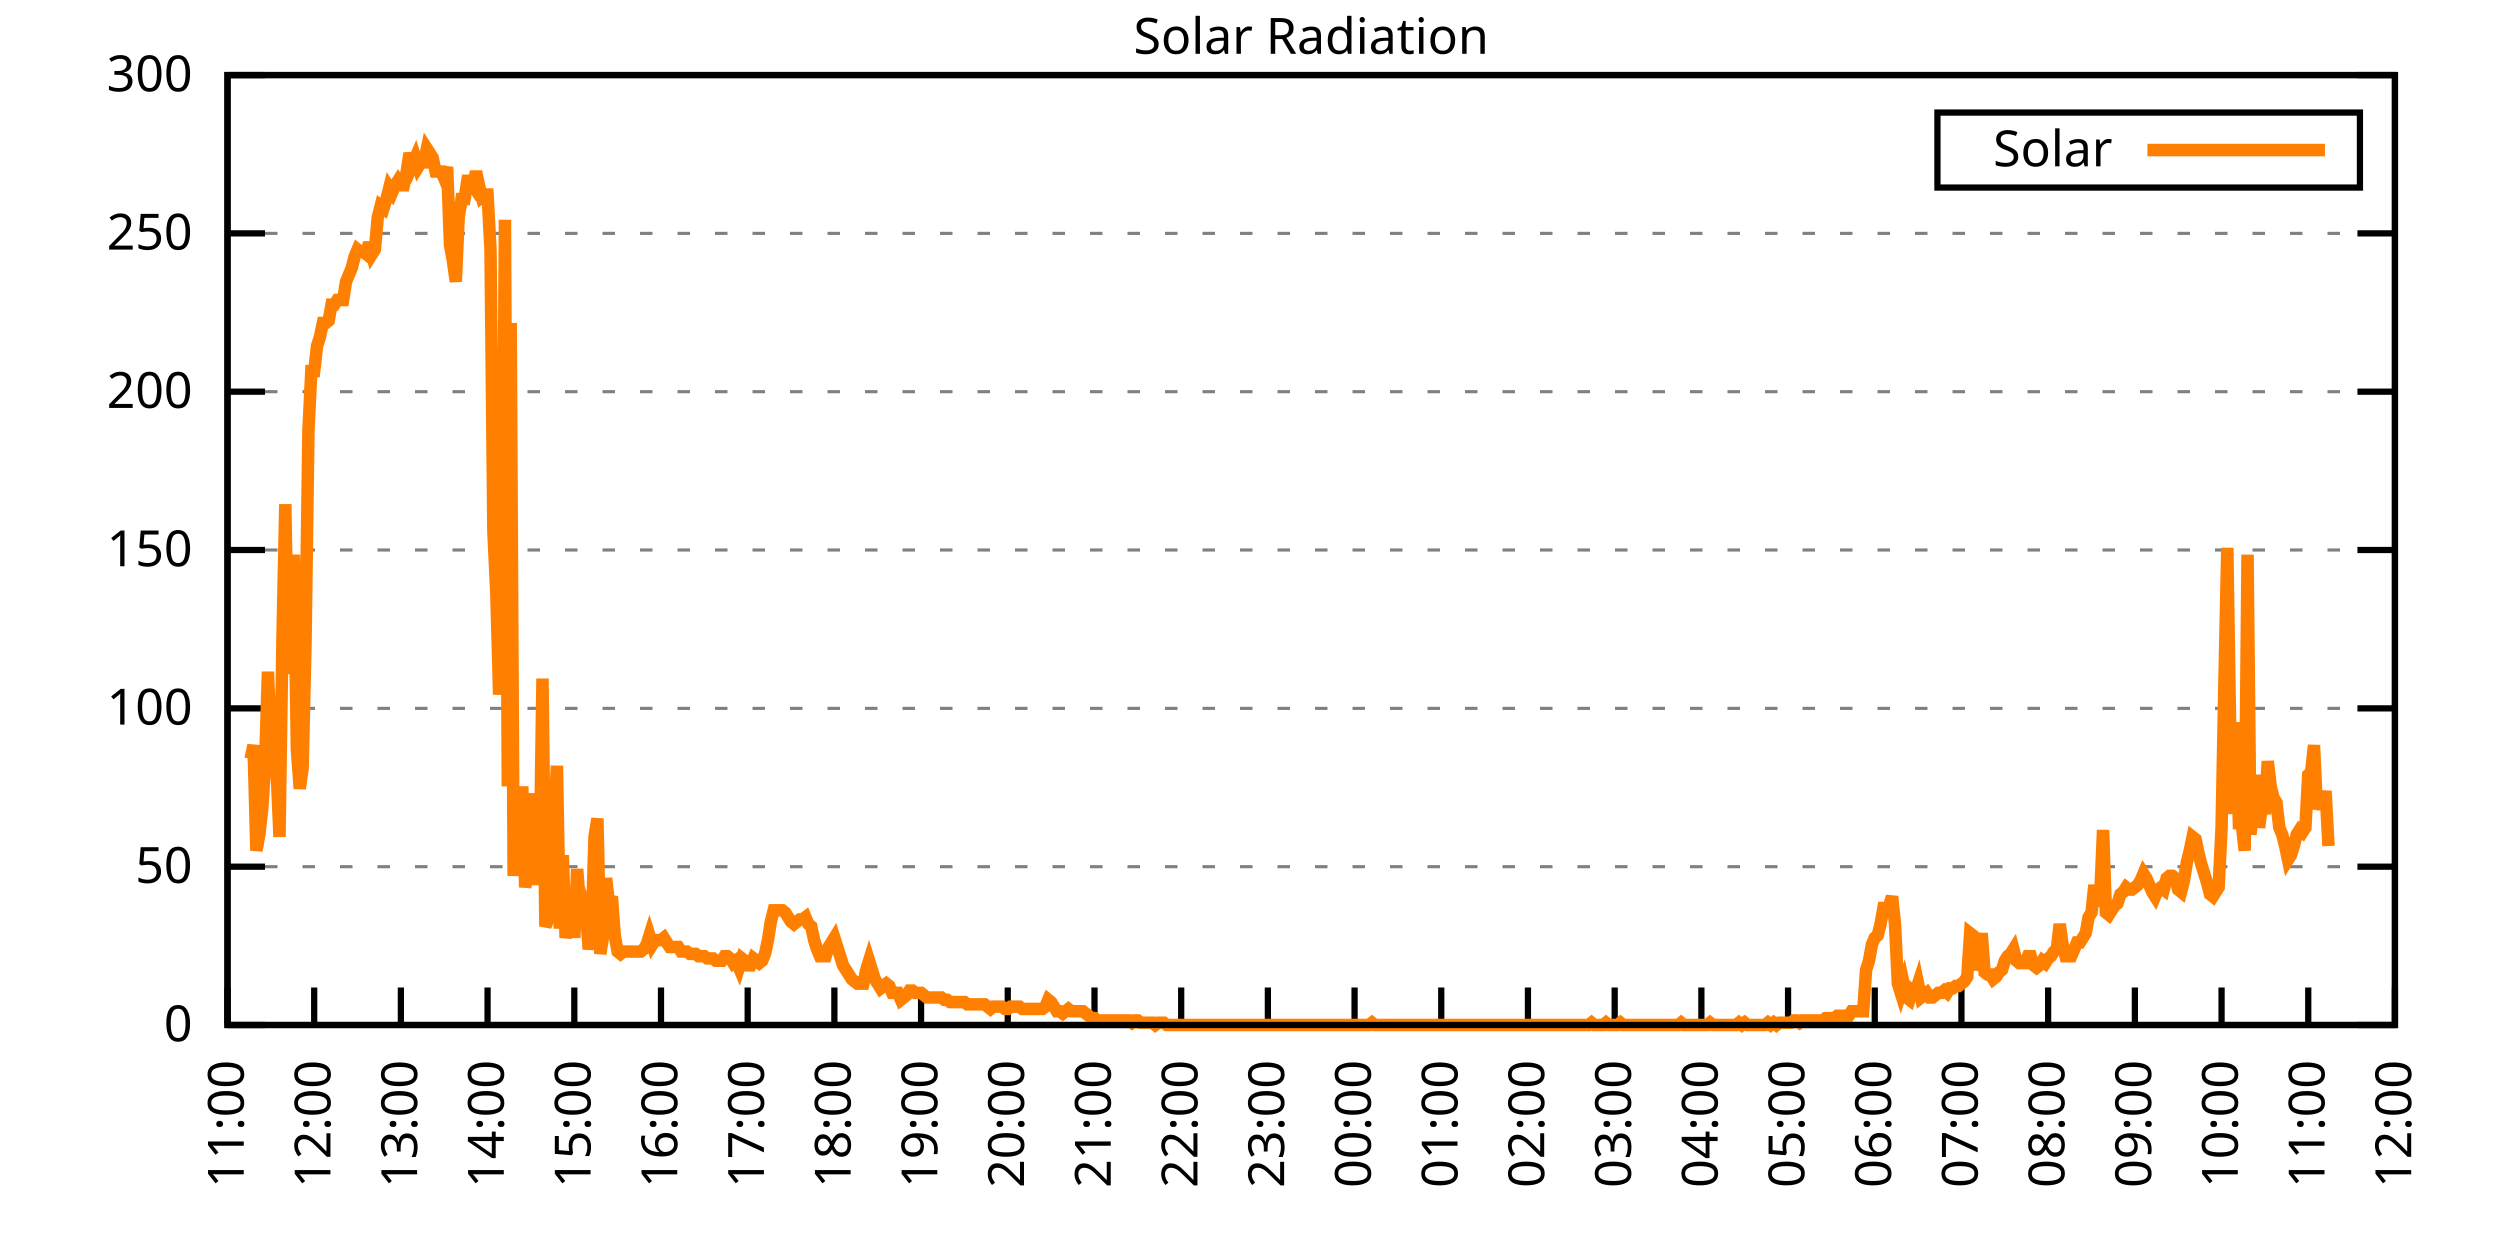
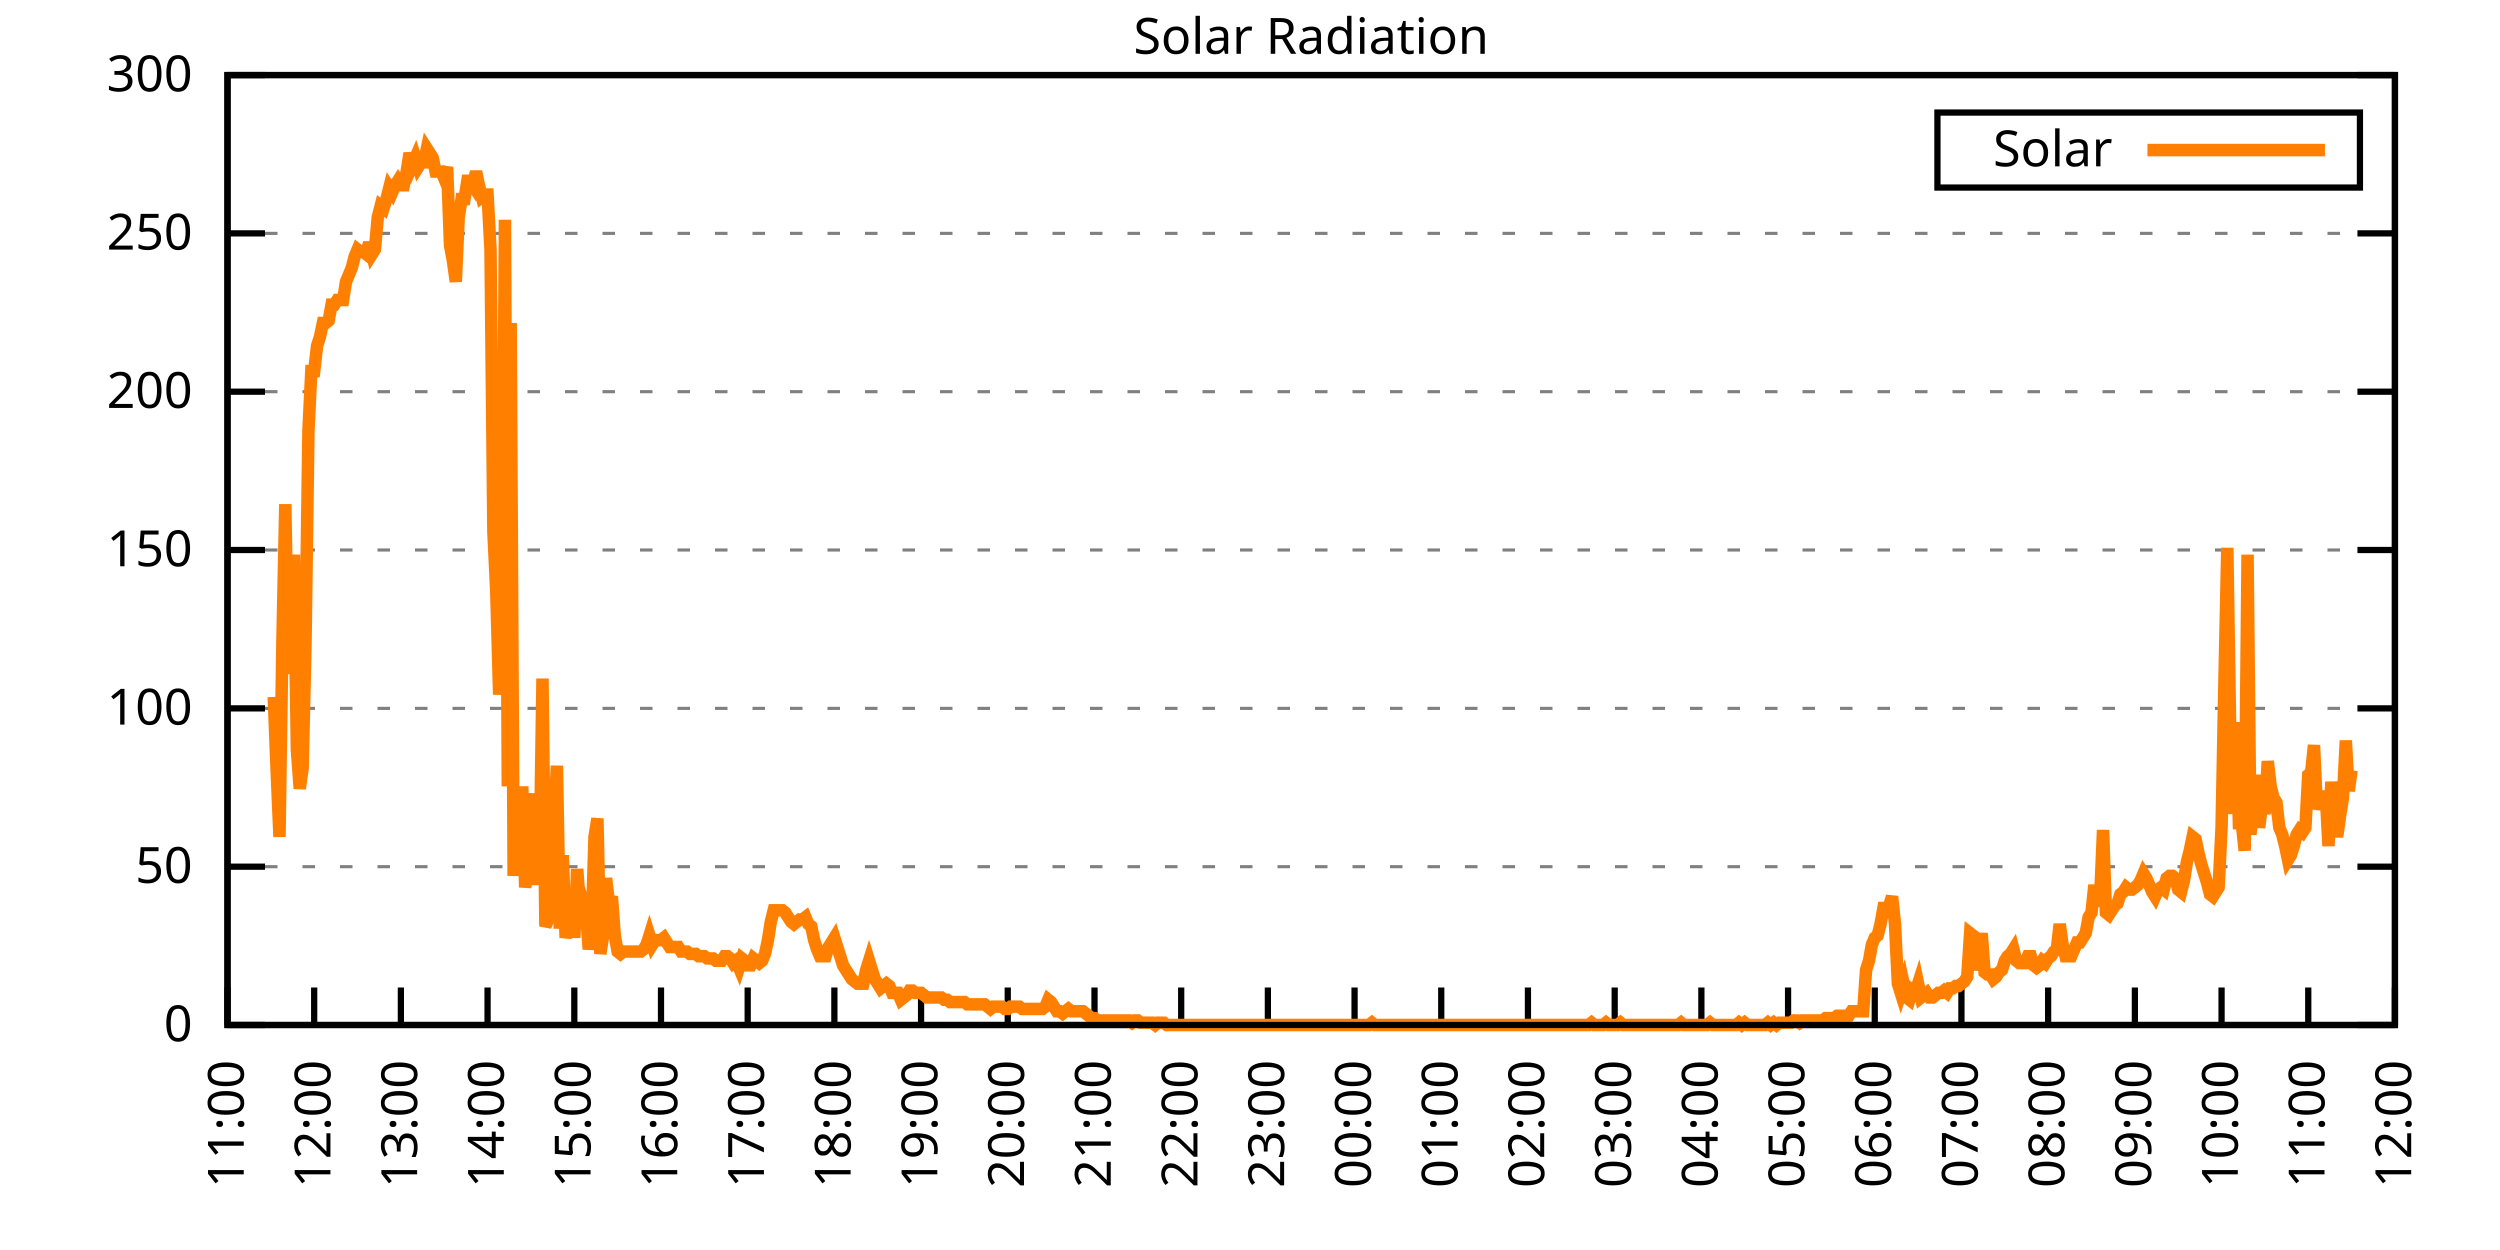
<svg xmlns="http://www.w3.org/2000/svg" xmlns:xlink="http://www.w3.org/1999/xlink" width="400" height="200" viewBox="0 0 400 200">
  <g id="gnuplot_canvas">
    <rect x="0" y="0" width="400" height="200" fill="none" />
    <defs>
      <circle id="gpDot" r="0.5" stroke-width="0.5" stroke="currentColor" />
      <path id="gpPt0" stroke-width="0.333" stroke="currentColor" d="M-1,0 h2 M0,-1 v2" />
      <path id="gpPt1" stroke-width="0.333" stroke="currentColor" d="M-1,-1 L1,1 M1,-1 L-1,1" />
      <path id="gpPt2" stroke-width="0.333" stroke="currentColor" d="M-1,0 L1,0 M0,-1 L0,1 M-1,-1 L1,1 M-1,1 L1,-1" />
      <rect id="gpPt3" stroke-width="0.333" stroke="currentColor" x="-1" y="-1" width="2" height="2" />
      <rect id="gpPt4" stroke-width="0.333" stroke="currentColor" fill="currentColor" x="-1" y="-1" width="2" height="2" />
      <circle id="gpPt5" stroke-width="0.333" stroke="currentColor" cx="0" cy="0" r="1" />
      <use xlink:href="#gpPt5" id="gpPt6" fill="currentColor" stroke="none" />
      <path id="gpPt7" stroke-width="0.333" stroke="currentColor" d="M0,-1.33 L-1.33,0.67 L1.33,0.67 z" />
      <use xlink:href="#gpPt7" id="gpPt8" fill="currentColor" stroke="none" />
      <use xlink:href="#gpPt7" id="gpPt9" stroke="currentColor" transform="rotate(180)" />
      <use xlink:href="#gpPt9" id="gpPt10" fill="currentColor" stroke="none" />
      <use xlink:href="#gpPt3" id="gpPt11" stroke="currentColor" transform="rotate(45)" />
      <use xlink:href="#gpPt11" id="gpPt12" fill="currentColor" stroke="none" />
      <path id="gpPt13" stroke-width="0.333" stroke="currentColor" d="M0,1.330 L1.265,0.411 L0.782,-1.067 L-0.782,-1.076 L-1.265,0.411 z" />
      <use xlink:href="#gpPt13" id="gpPt14" fill="currentColor" stroke="none" />
      <filter id="textbox" filterUnits="objectBoundingBox" x="0" y="0" height="1" width="1">
        <feFlood flood-color="white" flood-opacity="1" result="bgnd" />
        <feComposite in="SourceGraphic" in2="bgnd" operator="atop" />
      </filter>
      <filter id="greybox" filterUnits="objectBoundingBox" x="0" y="0" height="1" width="1">
        <feFlood flood-color="lightgrey" flood-opacity="1" result="grey" />
        <feComposite in="SourceGraphic" in2="grey" operator="atop" />
      </filter>
    </defs>
    <g fill="none" color="white" stroke="currentColor" stroke-width="1.00" stroke-linecap="butt" stroke-linejoin="miter">
</g>
    <g fill="none" color="black" stroke="currentColor" stroke-width="1.00" stroke-linecap="butt" stroke-linejoin="miter">
      <g stroke="none" shape-rendering="crispEdges">
        <polygon fill="rgb(255, 255, 255)" points="36.40,164.00 383.18,164.00 383.18,12.02 36.40,12.02 " />
      </g>
    </g>
    <g fill="none" color="black" stroke="currentColor" stroke-width="1.00" stroke-linecap="butt" stroke-linejoin="miter">
</g>
    <g fill="none" color="black" stroke="black" stroke-width="0.50" stroke-linecap="butt" stroke-linejoin="miter">
</g>
    <g fill="none" color="gray" stroke="currentColor" stroke-width="0.50" stroke-linecap="butt" stroke-linejoin="miter">
      <path stroke="gray" stroke-dasharray="2,4" class="gridline" d="M36.40,164.00 L383.19,164.00  " />
    </g>
    <g fill="none" color="gray" stroke="gray" stroke-width="1.00" stroke-linecap="butt" stroke-linejoin="miter">
</g>
    <g fill="none" color="black" stroke="currentColor" stroke-width="1.00" stroke-linecap="butt" stroke-linejoin="miter">
      <path stroke="black" d="M36.40,164.00 L42.40,164.00 M383.19,164.00 L377.19,164.00  " />
      <g transform="translate(30.80,166.60)" stroke="none" fill="black" font-family="Sans" font-size="8.00" text-anchor="end">
        <text>
          <tspan font-family="Sans"> 0</tspan>
        </text>
      </g>
    </g>
    <g fill="none" color="black" stroke="currentColor" stroke-width="1.00" stroke-linecap="butt" stroke-linejoin="miter">
</g>
    <g fill="none" color="black" stroke="black" stroke-width="0.50" stroke-linecap="butt" stroke-linejoin="miter">
</g>
    <g fill="none" color="gray" stroke="currentColor" stroke-width="0.50" stroke-linecap="butt" stroke-linejoin="miter">
      <path stroke="gray" stroke-dasharray="2,4" class="gridline" d="M36.40,138.67 L383.19,138.67  " />
    </g>
    <g fill="none" color="gray" stroke="gray" stroke-width="1.00" stroke-linecap="butt" stroke-linejoin="miter">
</g>
    <g fill="none" color="black" stroke="currentColor" stroke-width="1.00" stroke-linecap="butt" stroke-linejoin="miter">
      <path stroke="black" d="M36.40,138.67 L42.40,138.67 M383.19,138.67 L377.19,138.67  " />
      <g transform="translate(30.80,141.27)" stroke="none" fill="black" font-family="Sans" font-size="8.00" text-anchor="end">
        <text>
          <tspan font-family="Sans"> 50</tspan>
        </text>
      </g>
    </g>
    <g fill="none" color="black" stroke="currentColor" stroke-width="1.00" stroke-linecap="butt" stroke-linejoin="miter">
</g>
    <g fill="none" color="black" stroke="black" stroke-width="0.50" stroke-linecap="butt" stroke-linejoin="miter">
</g>
    <g fill="none" color="gray" stroke="currentColor" stroke-width="0.50" stroke-linecap="butt" stroke-linejoin="miter">
      <path stroke="gray" stroke-dasharray="2,4" class="gridline" d="M36.40,113.34 L383.19,113.34  " />
    </g>
    <g fill="none" color="gray" stroke="gray" stroke-width="1.00" stroke-linecap="butt" stroke-linejoin="miter">
</g>
    <g fill="none" color="black" stroke="currentColor" stroke-width="1.00" stroke-linecap="butt" stroke-linejoin="miter">
      <path stroke="black" d="M36.40,113.34 L42.40,113.34 M383.19,113.34 L377.19,113.34  " />
      <g transform="translate(30.80,115.94)" stroke="none" fill="black" font-family="Sans" font-size="8.00" text-anchor="end">
        <text>
          <tspan font-family="Sans"> 100</tspan>
        </text>
      </g>
    </g>
    <g fill="none" color="black" stroke="currentColor" stroke-width="1.00" stroke-linecap="butt" stroke-linejoin="miter">
</g>
    <g fill="none" color="black" stroke="black" stroke-width="0.50" stroke-linecap="butt" stroke-linejoin="miter">
</g>
    <g fill="none" color="gray" stroke="currentColor" stroke-width="0.50" stroke-linecap="butt" stroke-linejoin="miter">
      <path stroke="gray" stroke-dasharray="2,4" class="gridline" d="M36.40,88.00 L383.19,88.00  " />
    </g>
    <g fill="none" color="gray" stroke="gray" stroke-width="1.00" stroke-linecap="butt" stroke-linejoin="miter">
</g>
    <g fill="none" color="black" stroke="currentColor" stroke-width="1.00" stroke-linecap="butt" stroke-linejoin="miter">
      <path stroke="black" d="M36.40,88.00 L42.40,88.00 M383.19,88.00 L377.19,88.00  " />
      <g transform="translate(30.80,90.60)" stroke="none" fill="black" font-family="Sans" font-size="8.00" text-anchor="end">
        <text>
          <tspan font-family="Sans"> 150</tspan>
        </text>
      </g>
    </g>
    <g fill="none" color="black" stroke="currentColor" stroke-width="1.00" stroke-linecap="butt" stroke-linejoin="miter">
</g>
    <g fill="none" color="black" stroke="black" stroke-width="0.50" stroke-linecap="butt" stroke-linejoin="miter">
</g>
    <g fill="none" color="gray" stroke="currentColor" stroke-width="0.50" stroke-linecap="butt" stroke-linejoin="miter">
      <path stroke="gray" stroke-dasharray="2,4" class="gridline" d="M36.40,62.67 L383.19,62.67  " />
    </g>
    <g fill="none" color="gray" stroke="gray" stroke-width="1.00" stroke-linecap="butt" stroke-linejoin="miter">
</g>
    <g fill="none" color="black" stroke="currentColor" stroke-width="1.00" stroke-linecap="butt" stroke-linejoin="miter">
      <path stroke="black" d="M36.40,62.67 L42.40,62.67 M383.19,62.67 L377.19,62.67  " />
      <g transform="translate(30.80,65.27)" stroke="none" fill="black" font-family="Sans" font-size="8.00" text-anchor="end">
        <text>
          <tspan font-family="Sans"> 200</tspan>
        </text>
      </g>
    </g>
    <g fill="none" color="black" stroke="currentColor" stroke-width="1.00" stroke-linecap="butt" stroke-linejoin="miter">
</g>
    <g fill="none" color="black" stroke="black" stroke-width="0.50" stroke-linecap="butt" stroke-linejoin="miter">
</g>
    <g fill="none" color="gray" stroke="currentColor" stroke-width="0.50" stroke-linecap="butt" stroke-linejoin="miter">
      <path stroke="gray" stroke-dasharray="2,4" class="gridline" d="M36.40,37.34 L383.19,37.34  " />
    </g>
    <g fill="none" color="gray" stroke="gray" stroke-width="1.00" stroke-linecap="butt" stroke-linejoin="miter">
</g>
    <g fill="none" color="black" stroke="currentColor" stroke-width="1.00" stroke-linecap="butt" stroke-linejoin="miter">
      <path stroke="black" d="M36.40,37.34 L42.40,37.34 M383.19,37.34 L377.19,37.34  " />
      <g transform="translate(30.80,39.94)" stroke="none" fill="black" font-family="Sans" font-size="8.00" text-anchor="end">
        <text>
          <tspan font-family="Sans"> 250</tspan>
        </text>
      </g>
    </g>
    <g fill="none" color="black" stroke="currentColor" stroke-width="1.00" stroke-linecap="butt" stroke-linejoin="miter">
</g>
    <g fill="none" color="black" stroke="black" stroke-width="0.50" stroke-linecap="butt" stroke-linejoin="miter">
</g>
    <g fill="none" color="gray" stroke="currentColor" stroke-width="0.50" stroke-linecap="butt" stroke-linejoin="miter">
      <path stroke="gray" stroke-dasharray="2,4" class="gridline" d="M36.40,12.01 L383.19,12.01  " />
    </g>
    <g fill="none" color="gray" stroke="gray" stroke-width="1.00" stroke-linecap="butt" stroke-linejoin="miter">
</g>
    <g fill="none" color="black" stroke="currentColor" stroke-width="1.00" stroke-linecap="butt" stroke-linejoin="miter">
      <path stroke="black" d="M36.40,12.01 L42.40,12.01 M383.19,12.01 L377.19,12.01  " />
      <g transform="translate(30.80,14.61)" stroke="none" fill="black" font-family="Sans" font-size="8.00" text-anchor="end">
        <text>
          <tspan font-family="Sans"> 300</tspan>
        </text>
      </g>
    </g>
    <g fill="none" color="black" stroke="currentColor" stroke-width="1.00" stroke-linecap="butt" stroke-linejoin="miter">
      <path stroke="black" d="M36.40,164.00 L36.40,158.00  " />
      <g transform="translate(39.00,169.60) rotate(270.00)" stroke="none" fill="black" font-family="Sans" font-size="8.00" text-anchor="end">
        <text>
          <tspan font-family="Sans">11:00</tspan>
        </text>
      </g>
    </g>
    <g fill="none" color="black" stroke="currentColor" stroke-width="1.00" stroke-linecap="butt" stroke-linejoin="miter">
      <path stroke="black" d="M50.27,164.00 L50.27,158.00  " />
      <g transform="translate(52.87,169.60) rotate(270.00)" stroke="none" fill="black" font-family="Sans" font-size="8.00" text-anchor="end">
        <text>
          <tspan font-family="Sans">12:00</tspan>
        </text>
      </g>
    </g>
    <g fill="none" color="black" stroke="currentColor" stroke-width="1.00" stroke-linecap="butt" stroke-linejoin="miter">
      <path stroke="black" d="M64.14,164.00 L64.14,158.00  " />
      <g transform="translate(66.74,169.60) rotate(270.00)" stroke="none" fill="black" font-family="Sans" font-size="8.00" text-anchor="end">
        <text>
          <tspan font-family="Sans">13:00</tspan>
        </text>
      </g>
    </g>
    <g fill="none" color="black" stroke="currentColor" stroke-width="1.00" stroke-linecap="butt" stroke-linejoin="miter">
      <path stroke="black" d="M78.01,164.00 L78.01,158.00  " />
      <g transform="translate(80.61,169.60) rotate(270.00)" stroke="none" fill="black" font-family="Sans" font-size="8.00" text-anchor="end">
        <text>
          <tspan font-family="Sans">14:00</tspan>
        </text>
      </g>
    </g>
    <g fill="none" color="black" stroke="currentColor" stroke-width="1.00" stroke-linecap="butt" stroke-linejoin="miter">
      <path stroke="black" d="M91.89,164.00 L91.89,158.00  " />
      <g transform="translate(94.49,169.60) rotate(270.00)" stroke="none" fill="black" font-family="Sans" font-size="8.00" text-anchor="end">
        <text>
          <tspan font-family="Sans">15:00</tspan>
        </text>
      </g>
    </g>
    <g fill="none" color="black" stroke="currentColor" stroke-width="1.00" stroke-linecap="butt" stroke-linejoin="miter">
      <path stroke="black" d="M105.76,164.00 L105.76,158.00  " />
      <g transform="translate(108.36,169.60) rotate(270.00)" stroke="none" fill="black" font-family="Sans" font-size="8.00" text-anchor="end">
        <text>
          <tspan font-family="Sans">16:00</tspan>
        </text>
      </g>
    </g>
    <g fill="none" color="black" stroke="currentColor" stroke-width="1.00" stroke-linecap="butt" stroke-linejoin="miter">
      <path stroke="black" d="M119.63,164.00 L119.63,158.00  " />
      <g transform="translate(122.23,169.60) rotate(270.00)" stroke="none" fill="black" font-family="Sans" font-size="8.00" text-anchor="end">
        <text>
          <tspan font-family="Sans">17:00</tspan>
        </text>
      </g>
    </g>
    <g fill="none" color="black" stroke="currentColor" stroke-width="1.00" stroke-linecap="butt" stroke-linejoin="miter">
      <path stroke="black" d="M133.50,164.00 L133.50,158.00  " />
      <g transform="translate(136.10,169.60) rotate(270.00)" stroke="none" fill="black" font-family="Sans" font-size="8.00" text-anchor="end">
        <text>
          <tspan font-family="Sans">18:00</tspan>
        </text>
      </g>
    </g>
    <g fill="none" color="black" stroke="currentColor" stroke-width="1.00" stroke-linecap="butt" stroke-linejoin="miter">
      <path stroke="black" d="M147.37,164.00 L147.37,158.00  " />
      <g transform="translate(149.97,169.60) rotate(270.00)" stroke="none" fill="black" font-family="Sans" font-size="8.00" text-anchor="end">
        <text>
          <tspan font-family="Sans">19:00</tspan>
        </text>
      </g>
    </g>
    <g fill="none" color="black" stroke="currentColor" stroke-width="1.00" stroke-linecap="butt" stroke-linejoin="miter">
      <path stroke="black" d="M161.24,164.00 L161.24,158.00  " />
      <g transform="translate(163.84,169.60) rotate(270.00)" stroke="none" fill="black" font-family="Sans" font-size="8.00" text-anchor="end">
        <text>
          <tspan font-family="Sans">20:00</tspan>
        </text>
      </g>
    </g>
    <g fill="none" color="black" stroke="currentColor" stroke-width="1.00" stroke-linecap="butt" stroke-linejoin="miter">
      <path stroke="black" d="M175.12,164.00 L175.12,158.00  " />
      <g transform="translate(177.72,169.60) rotate(270.00)" stroke="none" fill="black" font-family="Sans" font-size="8.00" text-anchor="end">
        <text>
          <tspan font-family="Sans">21:00</tspan>
        </text>
      </g>
    </g>
    <g fill="none" color="black" stroke="currentColor" stroke-width="1.00" stroke-linecap="butt" stroke-linejoin="miter">
      <path stroke="black" d="M188.99,164.00 L188.99,158.00  " />
      <g transform="translate(191.59,169.60) rotate(270.00)" stroke="none" fill="black" font-family="Sans" font-size="8.00" text-anchor="end">
        <text>
          <tspan font-family="Sans">22:00</tspan>
        </text>
      </g>
    </g>
    <g fill="none" color="black" stroke="currentColor" stroke-width="1.00" stroke-linecap="butt" stroke-linejoin="miter">
      <path stroke="black" d="M202.86,164.00 L202.86,158.00  " />
      <g transform="translate(205.46,169.60) rotate(270.00)" stroke="none" fill="black" font-family="Sans" font-size="8.00" text-anchor="end">
        <text>
          <tspan font-family="Sans">23:00</tspan>
        </text>
      </g>
    </g>
    <g fill="none" color="black" stroke="currentColor" stroke-width="1.00" stroke-linecap="butt" stroke-linejoin="miter">
      <path stroke="black" d="M216.73,164.00 L216.73,158.00  " />
      <g transform="translate(219.33,169.60) rotate(270.00)" stroke="none" fill="black" font-family="Sans" font-size="8.00" text-anchor="end">
        <text>
          <tspan font-family="Sans">00:00</tspan>
        </text>
      </g>
    </g>
    <g fill="none" color="black" stroke="currentColor" stroke-width="1.00" stroke-linecap="butt" stroke-linejoin="miter">
      <path stroke="black" d="M230.60,164.00 L230.60,158.00  " />
      <g transform="translate(233.20,169.60) rotate(270.00)" stroke="none" fill="black" font-family="Sans" font-size="8.00" text-anchor="end">
        <text>
          <tspan font-family="Sans">01:00</tspan>
        </text>
      </g>
    </g>
    <g fill="none" color="black" stroke="currentColor" stroke-width="1.00" stroke-linecap="butt" stroke-linejoin="miter">
      <path stroke="black" d="M244.47,164.00 L244.47,158.00  " />
      <g transform="translate(247.07,169.60) rotate(270.00)" stroke="none" fill="black" font-family="Sans" font-size="8.00" text-anchor="end">
        <text>
          <tspan font-family="Sans">02:00</tspan>
        </text>
      </g>
    </g>
    <g fill="none" color="black" stroke="currentColor" stroke-width="1.00" stroke-linecap="butt" stroke-linejoin="miter">
      <path stroke="black" d="M258.35,164.00 L258.35,158.00  " />
      <g transform="translate(260.95,169.60) rotate(270.00)" stroke="none" fill="black" font-family="Sans" font-size="8.00" text-anchor="end">
        <text>
          <tspan font-family="Sans">03:00</tspan>
        </text>
      </g>
    </g>
    <g fill="none" color="black" stroke="currentColor" stroke-width="1.00" stroke-linecap="butt" stroke-linejoin="miter">
      <path stroke="black" d="M272.22,164.00 L272.22,158.00  " />
      <g transform="translate(274.82,169.60) rotate(270.00)" stroke="none" fill="black" font-family="Sans" font-size="8.00" text-anchor="end">
        <text>
          <tspan font-family="Sans">04:00</tspan>
        </text>
      </g>
    </g>
    <g fill="none" color="black" stroke="currentColor" stroke-width="1.00" stroke-linecap="butt" stroke-linejoin="miter">
      <path stroke="black" d="M286.09,164.00 L286.09,158.00  " />
      <g transform="translate(288.69,169.60) rotate(270.00)" stroke="none" fill="black" font-family="Sans" font-size="8.00" text-anchor="end">
        <text>
          <tspan font-family="Sans">05:00</tspan>
        </text>
      </g>
    </g>
    <g fill="none" color="black" stroke="currentColor" stroke-width="1.00" stroke-linecap="butt" stroke-linejoin="miter">
      <path stroke="black" d="M299.96,164.00 L299.96,158.00  " />
      <g transform="translate(302.56,169.60) rotate(270.00)" stroke="none" fill="black" font-family="Sans" font-size="8.00" text-anchor="end">
        <text>
          <tspan font-family="Sans">06:00</tspan>
        </text>
      </g>
    </g>
    <g fill="none" color="black" stroke="currentColor" stroke-width="1.00" stroke-linecap="butt" stroke-linejoin="miter">
      <path stroke="black" d="M313.83,164.00 L313.83,158.00  " />
      <g transform="translate(316.43,169.60) rotate(270.00)" stroke="none" fill="black" font-family="Sans" font-size="8.00" text-anchor="end">
        <text>
          <tspan font-family="Sans">07:00</tspan>
        </text>
      </g>
    </g>
    <g fill="none" color="black" stroke="currentColor" stroke-width="1.00" stroke-linecap="butt" stroke-linejoin="miter">
      <path stroke="black" d="M327.70,164.00 L327.70,158.00  " />
      <g transform="translate(330.30,169.60) rotate(270.00)" stroke="none" fill="black" font-family="Sans" font-size="8.00" text-anchor="end">
        <text>
          <tspan font-family="Sans">08:00</tspan>
        </text>
      </g>
    </g>
    <g fill="none" color="black" stroke="currentColor" stroke-width="1.00" stroke-linecap="butt" stroke-linejoin="miter">
      <path stroke="black" d="M341.58,164.00 L341.58,158.00  " />
      <g transform="translate(344.18,169.60) rotate(270.00)" stroke="none" fill="black" font-family="Sans" font-size="8.00" text-anchor="end">
        <text>
          <tspan font-family="Sans">09:00</tspan>
        </text>
      </g>
    </g>
    <g fill="none" color="black" stroke="currentColor" stroke-width="1.00" stroke-linecap="butt" stroke-linejoin="miter">
      <path stroke="black" d="M355.45,164.00 L355.45,158.00  " />
      <g transform="translate(358.05,169.60) rotate(270.00)" stroke="none" fill="black" font-family="Sans" font-size="8.00" text-anchor="end">
        <text>
          <tspan font-family="Sans">10:00</tspan>
        </text>
      </g>
    </g>
    <g fill="none" color="black" stroke="currentColor" stroke-width="1.00" stroke-linecap="butt" stroke-linejoin="miter">
      <path stroke="black" d="M369.32,164.00 L369.32,158.00  " />
      <g transform="translate(371.92,169.60) rotate(270.00)" stroke="none" fill="black" font-family="Sans" font-size="8.00" text-anchor="end">
        <text>
          <tspan font-family="Sans">11:00</tspan>
        </text>
      </g>
    </g>
    <g fill="none" color="black" stroke="currentColor" stroke-width="1.00" stroke-linecap="butt" stroke-linejoin="miter">
      <path stroke="black" d="M383.19,164.00 L383.19,158.00  " />
      <g transform="translate(385.79,169.60) rotate(270.00)" stroke="none" fill="black" font-family="Sans" font-size="8.00" text-anchor="end">
        <text>
          <tspan font-family="Sans">12:00</tspan>
        </text>
      </g>
    </g>
    <g fill="none" color="black" stroke="currentColor" stroke-width="1.00" stroke-linecap="butt" stroke-linejoin="miter">
</g>
    <g fill="none" color="black" stroke="currentColor" stroke-width="1.00" stroke-linecap="butt" stroke-linejoin="miter">
      <path stroke="black" d="M36.40,12.01 L36.40,164.00 L383.19,164.00 L383.19,12.01 L36.40,12.01 Z  " />
    </g>
    <g fill="none" color="black" stroke="currentColor" stroke-width="1.00" stroke-linecap="butt" stroke-linejoin="miter">
</g>
    <g fill="none" color="black" stroke="currentColor" stroke-width="1.00" stroke-linecap="butt" stroke-linejoin="miter">
      <path stroke="black" d="M309.99,30.01 L309.99,18.01 L377.59,18.01 L377.59,30.01 L309.99,30.01 Z  " />
    </g>
    <g id="Solar_Radiation_plot_1">
      <g fill="none" color="white" stroke="black" stroke-width="2.00" stroke-linecap="butt" stroke-linejoin="miter">
</g>
      <g fill="none" color="black" stroke="currentColor" stroke-width="2.00" stroke-linecap="butt" stroke-linejoin="miter">
        <g transform="translate(337.99,26.61)" stroke="none" fill="black" font-family="Sans" font-size="8.00" text-anchor="end">
          <text>
            <tspan font-family="Sans">Solar</tspan>
          </text>
        </g>
      </g>
      <g fill="none" color="black" stroke="currentColor" stroke-width="2.00" stroke-linecap="butt" stroke-linejoin="miter">
-         <path stroke="rgb(255, 127,   0)" d="M343.59,24.01 L371.99,24.01 M40.10,121.42 L40.56,119.22 L41.02,136.10 L41.49,133.53 L41.95,129.49 L42.41,122.52   L42.87,107.47 L43.34,119.22 L43.80,111.51 L44.26,123.25 L44.72,133.90 L45.19,102.33 L45.65,80.67 L46.11,107.84   L46.57,97.19 L47.03,88.75 L47.50,119.95 L47.96,126.19 L48.42,122.89 L48.88,103.07 L49.35,68.93 L49.81,59.38   L50.27,59.38 L50.73,55.35 L51.20,53.88 L51.66,51.68 L52.12,51.68 L52.58,51.31 L53.05,48.74 L53.51,48.74   L53.97,48.00 L54.43,48.00 L54.90,48.00 L55.36,45.07 L55.82,43.97 L56.28,42.87 L56.75,41.03 L57.21,39.93   L57.67,40.30 L58.13,40.30 L58.59,40.66 L59.06,38.83 L59.52,40.66 L59.98,39.93 L60.44,34.79 L60.91,32.95   L61.37,33.32 L61.83,31.85 L62.29,30.02 L62.76,30.75 L63.22,29.65 L63.68,28.92 L64.14,29.65 L64.61,29.65   L65.07,27.45 L65.53,24.51 L65.99,26.35 L66.46,25.25 L66.92,26.71 L67.38,25.98 L67.84,25.98 L68.30,23.78   L68.77,24.51 L69.23,25.25 L69.69,27.45 L70.15,27.45 L70.62,27.45 L71.08,28.55 L71.54,26.71 L72.00,39.19   L72.47,41.76 L72.93,45.07 L73.39,34.79 L73.85,31.85 L74.32,31.85 L74.78,28.92 L75.24,28.92 L75.70,29.65   L76.17,27.45 L76.63,29.65 L77.09,31.49 L77.55,31.12 L78.01,31.12 L78.48,39.93 L78.94,85.08 L79.40,94.62   L79.86,111.14 L80.33,104.53 L80.79,35.16 L81.25,125.82 L81.71,51.68 L82.18,140.14 L82.64,130.60 L83.10,140.14   L83.56,125.82 L84.03,141.98 L84.49,139.04 L84.95,126.93 L85.41,141.61 L85.88,127.66 L86.34,139.04 L86.80,108.57   L87.26,148.22 L87.72,147.11 L88.19,145.28 L88.65,131.33 L89.11,122.52 L89.57,148.58 L90.04,136.84 L90.50,150.05   L90.96,147.85 L91.42,142.71 L91.89,150.05 L92.35,139.04 L92.81,145.28 L93.27,144.18 L93.74,145.65 L94.20,151.89   L94.66,148.95 L95.12,133.90 L95.59,130.96 L96.05,152.62 L96.51,149.68 L96.97,140.51 L97.44,144.55 L97.90,143.44   L98.36,149.68 L98.82,152.25 L99.28,152.62 L99.75,152.25 L100.21,152.25 L100.67,152.25 L101.13,152.25 L101.60,152.25   L102.06,152.25 L102.52,152.25 L102.98,151.89 L103.45,151.15 L103.91,149.68 L104.37,151.15 L104.83,150.42 L105.30,150.42   L105.76,150.42 L106.22,150.05 L106.68,150.79 L107.15,151.52 L107.61,151.52 L108.07,151.52 L108.53,151.52 L108.99,152.25   L109.46,152.25 L109.92,152.25 L110.38,152.62 L110.84,152.62 L111.31,152.62 L111.77,152.99 L112.23,152.99 L112.69,152.99   L113.16,153.35 L113.62,153.35 L114.08,153.35 L114.54,153.72 L115.01,153.72 L115.47,153.72 L115.93,152.99 L116.39,152.99   L116.86,153.35 L117.32,154.09 L117.78,153.72 L118.24,154.82 L118.70,153.35 L119.17,153.72 L119.63,154.46 L120.09,154.46   L120.55,153.35 L121.02,153.72 L121.48,154.09 L121.94,153.72 L122.40,152.62 L122.87,150.42 L123.33,147.48 L123.79,145.65   L124.25,145.65 L124.72,145.65 L125.18,145.65 L125.64,146.01 L126.10,146.75 L126.57,147.48 L127.03,147.85 L127.49,147.48   L127.95,147.11 L128.41,147.11 L128.88,146.75 L129.34,147.85 L129.80,148.22 L130.26,150.42 L130.73,151.89 L131.19,152.99   L131.65,152.99 L132.11,152.99 L132.58,151.52 L133.04,150.79 L133.50,150.05 L133.96,151.52 L134.43,152.99 L134.89,154.46   L135.35,155.19 L135.81,155.92 L136.28,156.66 L136.74,157.03 L137.20,157.39 L137.66,157.39 L138.13,157.39 L138.59,155.19   L139.05,153.72 L139.51,155.19 L139.97,156.66 L140.44,157.39 L140.90,158.13 L141.36,157.76 L141.82,157.39 L142.29,157.76   L142.75,158.86 L143.21,158.86 L143.67,158.86 L144.14,159.96 L144.60,159.60 L145.06,159.23 L145.52,158.49 L145.99,158.49   L146.45,158.86 L146.91,158.86 L147.37,158.86 L147.84,159.23 L148.30,159.60 L148.76,159.60 L149.22,159.60 L149.68,159.60   L150.15,159.60 L150.61,159.60 L151.07,159.96 L151.53,159.96 L152.00,160.33 L152.46,160.33 L152.92,160.33 L153.38,160.33   L153.85,160.33 L154.31,160.33 L154.77,160.70 L155.23,160.70 L155.70,160.70 L156.16,160.70 L156.62,160.70 L157.08,160.70   L157.55,160.70 L158.01,161.06 L158.47,161.43 L158.93,161.06 L159.39,161.06 L159.86,161.06 L160.32,161.06 L160.78,161.43   L161.24,161.43 L161.71,161.06 L162.17,161.06 L162.63,161.06 L163.09,161.06 L163.56,161.43 L164.02,161.43 L164.48,161.43   L164.94,161.43 L165.41,161.43 L165.87,161.43 L166.33,161.43 L166.79,161.43 L167.26,161.06 L167.72,159.96 L168.18,160.33   L168.64,161.06 L169.10,161.80 L169.57,161.80 L170.03,162.16 L170.49,161.80 L170.95,161.43 L171.42,161.80 L171.88,161.80   L172.34,161.80 L172.80,161.80 L173.27,161.80 L173.73,162.16 L174.19,162.53 L174.65,162.90 L175.12,162.90 L175.58,163.27   L176.04,163.27 L176.50,163.27 L176.97,163.27 L177.43,163.27 L177.89,163.27 L178.35,163.27 L178.82,163.27 L179.28,163.27   L179.74,163.27 L180.20,163.27 L180.66,163.27 L181.13,163.63 L181.59,163.27 L182.05,163.27 L182.51,163.63 L182.98,163.63   L183.44,163.63 L183.90,163.63 L184.36,163.63 L184.83,164.00 L185.29,163.63 L185.75,163.63 L186.21,163.63 L186.68,164.00   L187.14,164.00 L187.60,164.00 L188.06,164.00 L188.53,164.00 L188.99,164.00 L189.45,164.00 L189.91,164.00 L190.37,164.00   L190.84,164.00 L191.30,164.00 L191.76,164.00 L192.22,164.00 L192.69,164.00 L193.15,164.00 L193.61,164.00 L194.07,164.00   L194.54,164.00 L195.00,164.00 L195.46,164.00 L195.92,164.00 L196.39,164.00 L196.85,164.00 L197.31,164.00 L197.77,164.00   L198.24,164.00 L198.70,164.00 L199.16,164.00 L199.62,164.00 L200.08,164.00 L200.55,164.00 L201.01,164.00 L201.47,164.00   L201.93,164.00 L202.40,164.00 L202.86,164.00 L203.32,164.00 L203.78,164.00 L204.25,164.00 L204.71,164.00 L205.17,164.00   L205.63,164.00 L206.10,164.00 L206.56,164.00 L207.02,164.00 L207.48,164.00 L207.95,164.00 L208.41,164.00 L208.87,164.00   L209.33,164.00 L209.80,164.00 L210.26,164.00 L210.72,164.00 L211.18,164.00 L211.64,164.00 L212.11,164.00 L212.57,164.00   L213.03,164.00 L213.49,164.00 L213.96,164.00 L214.42,164.00 L214.88,164.00 L215.34,164.00 L215.81,164.00 L216.27,164.00   L216.73,164.00 L217.19,164.00 L217.66,164.00 L218.12,164.00 L218.58,164.00 L219.04,164.00 L219.51,163.63 L219.97,164.00   L220.43,164.00 L220.89,164.00 L221.35,164.00 L221.82,164.00 L222.28,164.00 L222.74,164.00 L223.20,164.00 L223.67,164.00   L224.13,164.00 L224.59,164.00 L225.05,164.00 L225.52,164.00 L225.98,164.00 L226.44,164.00 L226.90,164.00 L227.37,164.00   L227.83,164.00 L228.29,164.00 L228.75,164.00 L229.22,164.00 L229.68,164.00 L230.14,164.00 L230.60,164.00 L231.06,164.00   L231.53,164.00 L231.99,164.00 L232.45,164.00 L232.91,164.00 L233.38,164.00 L233.84,164.00 L234.30,164.00 L234.76,164.00   L235.23,164.00 L235.69,164.00 L236.15,164.00 L236.61,164.00 L237.08,164.00 L237.54,164.00 L238.00,164.00 L238.46,164.00   L238.93,164.00 L239.39,164.00 L239.85,164.00 L240.31,164.00 L240.77,164.00 L241.24,164.00 L241.70,164.00 L242.16,164.00   L242.62,164.00 L243.09,164.00 L243.55,164.00 L244.01,164.00 L244.47,164.00 L244.94,164.00 L245.40,164.00 L245.86,164.00   L246.32,164.00 L246.79,164.00 L247.25,164.00 L247.71,164.00 L248.17,164.00 L248.64,164.00 L249.10,164.00 L249.56,164.00   L250.02,164.00 L250.49,164.00 L250.95,164.00 L251.41,164.00 L251.87,164.00 L252.33,164.00 L252.80,164.00 L253.26,164.00   L253.72,164.00 L254.18,164.00 L254.65,163.63 L255.11,164.00 L255.57,164.00 L256.03,164.00 L256.50,164.00 L256.96,163.63   L257.42,164.00 L257.88,164.00 L258.35,164.00 L258.81,164.00 L259.27,163.63 L259.73,164.00 L260.20,164.00 L260.66,164.00   L261.12,164.00 L261.58,164.00 L262.04,164.00 L262.51,164.00 L262.97,164.00 L263.43,164.00 L263.89,164.00 L264.36,164.00   L264.82,164.00 L265.28,164.00 L265.74,164.00 L266.21,164.00 L266.67,164.00 L267.13,164.00 L267.59,164.00 L268.06,164.00   L268.52,164.00 L268.98,163.63 L269.44,164.00 L269.91,164.00 L270.37,164.00 L270.83,164.00 L271.29,164.00 L271.75,164.00   L272.22,164.00 L272.68,164.00 L273.14,164.00 L273.60,163.63 L274.07,164.00 L274.53,164.00 L274.99,164.00 L275.45,164.00   L275.92,164.00 L276.38,164.00 L276.84,164.00 L277.30,164.00 L277.77,164.00 L278.23,163.63 L278.69,164.00 L279.15,163.63   L279.62,164.00 L280.08,164.00 L280.54,164.00 L281.00,164.00 L281.46,164.00 L281.93,164.00 L282.39,164.00 L282.85,163.63   L283.31,164.00 L283.78,163.63 L284.24,164.00 L284.70,163.63 L285.16,163.63 L285.63,163.63 L286.09,163.63 L286.55,163.63   L287.01,163.27 L287.48,163.27 L287.94,163.63 L288.40,163.27 L288.86,163.27 L289.33,163.27 L289.79,163.27 L290.25,163.27   L290.71,163.27 L291.18,163.27 L291.64,163.27 L292.10,162.90 L292.56,162.90 L293.02,162.90 L293.49,162.90 L293.95,162.53   L294.41,162.53 L294.87,162.53 L295.34,162.53 L295.80,162.53 L296.26,161.80 L296.72,161.80 L297.19,161.80 L297.65,161.80   L298.11,161.80 L298.57,155.19 L299.04,153.72 L299.50,151.15 L299.96,150.05 L300.42,149.68 L300.89,147.85 L301.35,145.28   L301.81,145.28 L302.27,144.91 L302.73,143.44 L303.20,147.85 L303.66,157.39 L304.12,158.86 L304.58,157.39 L305.05,159.60   L305.51,159.96 L305.97,158.49 L306.43,158.86 L306.90,157.39 L307.36,159.60 L307.82,159.23 L308.28,158.86 L308.75,159.60   L309.21,159.60 L309.67,159.23 L310.13,158.86 L310.60,158.86 L311.06,158.49 L311.52,158.86 L311.98,158.13 L312.44,158.13   L312.91,157.76 L313.37,157.76 L313.83,157.39 L314.29,157.03 L314.76,156.29 L315.22,149.32 L315.68,149.68 L316.14,155.19   L316.61,152.99 L317.07,149.32 L317.53,155.56 L317.99,155.92 L318.46,155.92 L318.92,156.66 L319.38,156.29 L319.84,155.56   L320.31,155.19 L320.77,153.72 L321.23,152.99 L321.69,152.62 L322.15,151.89 L322.62,153.72 L323.08,154.09 L323.54,154.09   L324.00,154.09 L324.47,152.99 L324.93,152.99 L325.39,154.46 L325.85,154.82 L326.32,154.46 L326.78,153.72 L327.24,154.09   L327.70,153.35 L328.17,152.99 L328.63,152.25 L329.09,151.89 L329.55,147.85 L330.02,151.15 L330.48,152.99 L330.94,152.99   L331.40,152.99 L331.87,151.89 L332.33,150.79 L332.79,150.79 L333.25,150.05 L333.71,149.32 L334.18,146.75 L334.64,146.01   L335.10,141.61 L335.56,144.91 L336.03,143.44 L336.49,132.80 L336.95,146.01 L337.41,146.38 L337.88,145.65 L338.34,144.91   L338.80,144.55 L339.26,143.08 L339.73,142.71 L340.19,141.98 L340.65,142.34 L341.11,142.34 L341.58,141.98 L342.04,141.61   L342.50,140.87 L342.96,139.77 L343.42,140.51 L343.89,141.61 L344.35,142.71 L344.81,143.44 L345.27,142.34 L345.74,141.98   L346.20,142.34 L346.66,140.51 L347.12,140.14 L347.59,140.14 L348.05,140.51 L348.51,142.34 L348.97,142.71 L349.44,140.87   L349.90,137.94 L350.36,136.10 L350.82,133.90 L351.29,134.27 L351.75,136.47 L352.21,138.30 L352.67,139.77 L353.13,141.24   L353.60,143.08 L354.06,143.44 L354.52,142.71 L354.98,141.98 L355.45,132.43 L355.91,108.94 L356.37,87.65 L356.83,117.01   L357.30,130.23 L357.76,115.55 L358.22,131.70 L358.68,131.70 L359.15,136.10 L359.61,88.75 L360.07,133.53 L360.53,129.13   L361.00,123.99 L361.46,132.43 L361.92,128.76 L362.38,130.23 L362.84,121.79 L363.31,125.82 L363.77,127.66 L364.23,128.39   L364.69,132.43 L365.16,133.53 L365.62,135.37 L366.08,137.57 L366.54,136.84 L367.01,135.37 L367.47,133.53 L367.93,132.80   L368.39,133.17 L368.86,132.43 L369.32,123.99 L369.78,123.62 L370.24,119.22 L370.71,129.49 L371.17,126.93 L371.63,129.49   L372.09,126.56 L372.56,135.37  " />
+         <path stroke="rgb(255, 127,   0)" d="M343.59,24.01 L371.99,24.01 M43.80,111.51 L44.26,123.25 L44.72,133.90 L45.19,102.33 L45.65,80.67 L46.11,107.84   L46.57,97.19 L47.03,88.75 L47.50,119.95 L47.96,126.19 L48.42,122.89 L48.88,103.07 L49.35,68.93 L49.81,59.38   L50.27,59.38 L50.73,55.35 L51.20,53.88 L51.66,51.68 L52.12,51.68 L52.58,51.31 L53.05,48.74 L53.51,48.74   L53.97,48.00 L54.43,48.00 L54.90,48.00 L55.36,45.07 L55.82,43.97 L56.28,42.87 L56.75,41.03 L57.21,39.93   L57.67,40.30 L58.13,40.30 L58.59,40.66 L59.06,38.83 L59.52,40.66 L59.98,39.93 L60.44,34.79 L60.91,32.95   L61.37,33.32 L61.83,31.85 L62.29,30.02 L62.76,30.75 L63.22,29.65 L63.68,28.92 L64.14,29.65 L64.61,29.65   L65.07,27.45 L65.53,24.51 L65.99,26.35 L66.46,25.25 L66.92,26.71 L67.38,25.98 L67.84,25.98 L68.30,23.78   L68.77,24.51 L69.23,25.25 L69.69,27.45 L70.15,27.45 L70.62,27.45 L71.08,28.55 L71.54,26.71 L72.00,39.19   L72.47,41.76 L72.93,45.07 L73.39,34.79 L73.85,31.85 L74.32,31.85 L74.78,28.92 L75.24,28.92 L75.70,29.65   L76.17,27.45 L76.63,29.65 L77.09,31.49 L77.55,31.12 L78.01,31.12 L78.48,39.93 L78.94,85.08 L79.40,94.62   L79.86,111.14 L80.33,104.53 L80.79,35.16 L81.25,125.82 L81.71,51.68 L82.18,140.14 L82.64,130.60 L83.10,140.14   L83.56,125.82 L84.03,141.98 L84.49,139.04 L84.95,126.93 L85.41,141.61 L85.88,127.66 L86.34,139.04 L86.80,108.57   L87.26,148.22 L87.72,147.11 L88.19,145.28 L88.65,131.33 L89.11,122.52 L89.57,148.58 L90.04,136.84 L90.50,150.05   L90.96,147.85 L91.42,142.71 L91.89,150.05 L92.35,139.04 L92.81,145.28 L93.27,144.18 L93.74,145.65 L94.20,151.89   L94.66,148.95 L95.12,133.90 L95.59,130.96 L96.05,152.62 L96.51,149.68 L96.97,140.51 L97.44,144.55 L97.90,143.44   L98.36,149.68 L98.82,152.25 L99.28,152.62 L99.75,152.25 L100.21,152.25 L100.67,152.25 L101.13,152.25 L101.60,152.25   L102.06,152.25 L102.52,152.25 L102.98,151.89 L103.45,151.15 L103.91,149.68 L104.37,151.15 L104.83,150.42 L105.30,150.42   L105.76,150.42 L106.22,150.05 L106.68,150.79 L107.15,151.52 L107.61,151.52 L108.07,151.52 L108.53,151.52 L108.99,152.25   L109.46,152.25 L109.92,152.25 L110.38,152.62 L110.84,152.62 L111.31,152.62 L111.77,152.99 L112.23,152.99 L112.69,152.99   L113.16,153.35 L113.62,153.35 L114.08,153.35 L114.54,153.72 L115.01,153.72 L115.47,153.72 L115.93,152.99 L116.39,152.99   L116.86,153.35 L117.32,154.09 L117.78,153.72 L118.24,154.82 L118.70,153.35 L119.17,153.72 L119.63,154.46 L120.09,154.46   L120.55,153.35 L121.02,153.72 L121.48,154.09 L121.94,153.72 L122.40,152.62 L122.87,150.42 L123.33,147.48 L123.79,145.65   L124.25,145.65 L124.72,145.65 L125.18,145.65 L125.64,146.01 L126.10,146.75 L126.57,147.48 L127.03,147.85 L127.49,147.48   L127.95,147.11 L128.41,147.11 L128.88,146.75 L129.34,147.85 L129.80,148.22 L130.26,150.42 L130.73,151.89 L131.19,152.99   L131.65,152.99 L132.11,152.99 L132.58,151.52 L133.04,150.79 L133.50,150.05 L133.96,151.52 L134.43,152.99 L134.89,154.46   L135.35,155.19 L135.81,155.92 L136.28,156.66 L136.74,157.03 L137.20,157.39 L137.66,157.39 L138.13,157.39 L138.59,155.19   L139.05,153.72 L139.51,155.19 L139.97,156.66 L140.44,157.39 L140.90,158.13 L141.36,157.76 L141.82,157.39 L142.29,157.76   L142.75,158.86 L143.21,158.86 L143.67,158.86 L144.14,159.96 L144.60,159.60 L145.06,159.23 L145.52,158.49 L145.99,158.49   L146.45,158.86 L146.91,158.86 L147.37,158.86 L147.84,159.23 L148.30,159.60 L148.76,159.60 L149.22,159.60 L149.68,159.60   L150.15,159.60 L150.61,159.60 L151.07,159.96 L151.53,159.96 L152.00,160.33 L152.46,160.33 L152.92,160.33 L153.38,160.33   L153.85,160.33 L154.31,160.33 L154.77,160.70 L155.23,160.70 L155.70,160.70 L156.16,160.70 L156.62,160.70 L157.08,160.70   L157.55,160.70 L158.01,161.06 L158.47,161.43 L158.93,161.06 L159.39,161.06 L159.86,161.06 L160.32,161.06 L160.78,161.43   L161.24,161.43 L161.71,161.06 L162.17,161.06 L162.63,161.06 L163.09,161.06 L163.56,161.43 L164.02,161.43 L164.48,161.43   L164.94,161.43 L165.41,161.43 L165.87,161.43 L166.33,161.43 L166.79,161.43 L167.26,161.06 L167.72,159.96 L168.18,160.33   L168.64,161.06 L169.10,161.80 L169.57,161.80 L170.03,162.16 L170.49,161.80 L170.95,161.43 L171.42,161.80 L171.88,161.80   L172.34,161.80 L172.80,161.80 L173.27,161.80 L173.73,162.16 L174.19,162.53 L174.65,162.90 L175.12,162.90 L175.58,163.27   L176.04,163.27 L176.50,163.27 L176.97,163.27 L177.43,163.27 L177.89,163.27 L178.35,163.27 L178.82,163.27 L179.28,163.27   L179.74,163.27 L180.20,163.27 L180.66,163.27 L181.13,163.63 L181.59,163.27 L182.05,163.27 L182.51,163.63 L182.98,163.63   L183.44,163.63 L183.90,163.63 L184.36,163.63 L184.83,164.00 L185.29,163.63 L185.75,163.63 L186.21,163.63 L186.68,164.00   L187.14,164.00 L187.60,164.00 L188.06,164.00 L188.53,164.00 L188.99,164.00 L189.45,164.00 L189.91,164.00 L190.37,164.00   L190.84,164.00 L191.30,164.00 L191.76,164.00 L192.22,164.00 L192.69,164.00 L193.15,164.00 L193.61,164.00 L194.07,164.00   L194.54,164.00 L195.00,164.00 L195.46,164.00 L195.92,164.00 L196.39,164.00 L196.85,164.00 L197.31,164.00 L197.77,164.00   L198.24,164.00 L198.70,164.00 L199.16,164.00 L199.62,164.00 L200.08,164.00 L200.55,164.00 L201.01,164.00 L201.47,164.00   L201.93,164.00 L202.40,164.00 L202.86,164.00 L203.32,164.00 L203.78,164.00 L204.25,164.00 L204.71,164.00 L205.17,164.00   L205.63,164.00 L206.10,164.00 L206.56,164.00 L207.02,164.00 L207.48,164.00 L207.95,164.00 L208.41,164.00 L208.87,164.00   L209.33,164.00 L209.80,164.00 L210.26,164.00 L210.72,164.00 L211.18,164.00 L211.64,164.00 L212.11,164.00 L212.57,164.00   L213.03,164.00 L213.49,164.00 L213.96,164.00 L214.42,164.00 L214.88,164.00 L215.34,164.00 L215.81,164.00 L216.27,164.00   L216.73,164.00 L217.19,164.00 L217.66,164.00 L218.12,164.00 L218.58,164.00 L219.04,164.00 L219.51,163.63 L219.97,164.00   L220.43,164.00 L220.89,164.00 L221.35,164.00 L221.82,164.00 L222.28,164.00 L222.74,164.00 L223.20,164.00 L223.67,164.00   L224.13,164.00 L224.59,164.00 L225.05,164.00 L225.52,164.00 L225.98,164.00 L226.44,164.00 L226.90,164.00 L227.37,164.00   L227.83,164.00 L228.29,164.00 L228.75,164.00 L229.22,164.00 L229.68,164.00 L230.14,164.00 L230.60,164.00 L231.06,164.00   L231.53,164.00 L231.99,164.00 L232.45,164.00 L232.91,164.00 L233.38,164.00 L233.84,164.00 L234.30,164.00 L234.76,164.00   L235.23,164.00 L235.69,164.00 L236.15,164.00 L236.61,164.00 L237.08,164.00 L237.54,164.00 L238.00,164.00 L238.46,164.00   L238.93,164.00 L239.39,164.00 L239.85,164.00 L240.31,164.00 L240.77,164.00 L241.24,164.00 L241.70,164.00 L242.16,164.00   L242.62,164.00 L243.09,164.00 L243.55,164.00 L244.01,164.00 L244.47,164.00 L244.94,164.00 L245.40,164.00 L245.86,164.00   L246.32,164.00 L246.79,164.00 L247.25,164.00 L247.71,164.00 L248.17,164.00 L248.64,164.00 L249.10,164.00 L249.56,164.00   L250.02,164.00 L250.49,164.00 L250.95,164.00 L251.41,164.00 L251.87,164.00 L252.33,164.00 L252.80,164.00 L253.26,164.00   L253.72,164.00 L254.18,164.00 L254.65,163.63 L255.11,164.00 L255.57,164.00 L256.03,164.00 L256.50,164.00 L256.96,163.63   L257.42,164.00 L257.88,164.00 L258.35,164.00 L258.81,164.00 L259.27,163.63 L259.73,164.00 L260.20,164.00 L260.66,164.00   L261.12,164.00 L261.58,164.00 L262.04,164.00 L262.51,164.00 L262.97,164.00 L263.43,164.00 L263.89,164.00 L264.36,164.00   L264.82,164.00 L265.28,164.00 L265.74,164.00 L266.21,164.00 L266.67,164.00 L267.13,164.00 L267.59,164.00 L268.06,164.00   L268.52,164.00 L268.98,163.63 L269.44,164.00 L269.91,164.00 L270.37,164.00 L270.83,164.00 L271.29,164.00 L271.75,164.00   L272.22,164.00 L272.68,164.00 L273.14,164.00 L273.60,163.63 L274.07,164.00 L274.53,164.00 L274.99,164.00 L275.45,164.00   L275.92,164.00 L276.38,164.00 L276.84,164.00 L277.30,164.00 L277.77,164.00 L278.23,163.63 L278.69,164.00 L279.15,163.63   L279.62,164.00 L280.08,164.00 L280.54,164.00 L281.00,164.00 L281.46,164.00 L281.93,164.00 L282.39,164.00 L282.85,163.63   L283.31,164.00 L283.78,163.63 L284.24,164.00 L284.70,163.63 L285.16,163.63 L285.63,163.63 L286.09,163.63 L286.55,163.63   L287.01,163.27 L287.48,163.27 L287.94,163.63 L288.40,163.27 L288.86,163.27 L289.33,163.27 L289.79,163.27 L290.25,163.27   L290.71,163.27 L291.18,163.27 L291.64,163.27 L292.10,162.90 L292.56,162.90 L293.02,162.90 L293.49,162.90 L293.95,162.53   L294.41,162.53 L294.87,162.53 L295.34,162.53 L295.80,162.53 L296.26,161.80 L296.72,161.80 L297.19,161.80 L297.65,161.80   L298.11,161.80 L298.57,155.19 L299.04,153.72 L299.50,151.15 L299.96,150.05 L300.42,149.68 L300.89,147.85 L301.35,145.28   L301.81,145.28 L302.27,144.91 L302.73,143.44 L303.20,147.85 L303.66,157.39 L304.12,158.86 L304.58,157.39 L305.05,159.60   L305.51,159.96 L305.97,158.49 L306.43,158.86 L306.90,157.39 L307.36,159.60 L307.82,159.23 L308.28,158.86 L308.75,159.60   L309.21,159.60 L309.67,159.23 L310.13,158.86 L310.60,158.86 L311.06,158.49 L311.52,158.86 L311.98,158.13 L312.44,158.13   L312.91,157.76 L313.37,157.76 L313.83,157.39 L314.29,157.03 L314.76,156.29 L315.22,149.32 L315.68,149.68 L316.14,155.19   L316.61,152.99 L317.07,149.32 L317.53,155.56 L317.99,155.92 L318.46,155.92 L318.92,156.66 L319.38,156.29 L319.84,155.56   L320.31,155.19 L320.77,153.72 L321.23,152.99 L321.69,152.62 L322.15,151.89 L322.62,153.72 L323.08,154.09 L323.54,154.09   L324.00,154.09 L324.47,152.99 L324.93,152.99 L325.39,154.46 L325.85,154.82 L326.32,154.46 L326.78,153.72 L327.24,154.09   L327.70,153.35 L328.17,152.99 L328.63,152.25 L329.09,151.89 L329.55,147.85 L330.02,151.15 L330.48,152.99 L330.94,152.99   L331.40,152.99 L331.87,151.89 L332.33,150.79 L332.79,150.79 L333.25,150.05 L333.71,149.32 L334.18,146.75 L334.64,146.01   L335.10,141.61 L335.56,144.91 L336.03,143.44 L336.49,132.80 L336.95,146.01 L337.41,146.38 L337.88,145.65 L338.34,144.91   L338.80,144.55 L339.26,143.08 L339.73,142.71 L340.19,141.98 L340.65,142.34 L341.11,142.34 L341.58,141.98 L342.04,141.61   L342.50,140.87 L342.96,139.77 L343.42,140.51 L343.89,141.61 L344.35,142.71 L344.81,143.44 L345.27,142.34 L345.74,141.98   L346.20,142.34 L346.66,140.51 L347.12,140.14 L347.59,140.14 L348.05,140.51 L348.51,142.34 L348.97,142.71 L349.44,140.87   L349.90,137.94 L350.36,136.10 L350.82,133.90 L351.29,134.27 L351.75,136.47 L352.21,138.30 L352.67,139.77 L353.13,141.24   L353.60,143.08 L354.06,143.44 L354.52,142.71 L354.98,141.98 L355.45,132.43 L355.91,108.94 L356.37,87.65 L356.83,117.01   L357.30,130.23 L357.76,115.55 L358.22,131.70 L358.68,131.70 L359.15,136.10 L359.61,88.75 L360.07,133.53 L360.53,129.13   L361.00,123.99 L361.46,132.43 L361.92,128.76 L362.38,130.23 L362.84,121.79 L363.31,125.82 L363.77,127.66 L364.23,128.39   L364.69,132.43 L365.16,133.53 L365.62,135.37 L366.08,137.57 L366.54,136.84 L367.01,135.37 L367.47,133.53 L367.93,132.80   L368.39,133.17 L368.86,132.43 L369.32,123.99 L369.78,123.62 L370.24,119.22 L370.71,129.49 L371.17,126.93 L371.63,129.49   L372.09,126.56 L372.56,135.37 L373.02,125.09 L373.48,130.23 L373.94,133.90 L374.40,130.60 L374.87,127.66 L375.33,118.48   L375.79,126.56 L376.25,123.25  " />
      </g>
    </g>
    <g fill="none" color="black" stroke="currentColor" stroke-width="2.00" stroke-linecap="butt" stroke-linejoin="miter">
</g>
    <g fill="none" color="black" stroke="black" stroke-width="1.00" stroke-linecap="butt" stroke-linejoin="miter">
</g>
    <g fill="none" color="black" stroke="currentColor" stroke-width="1.00" stroke-linecap="butt" stroke-linejoin="miter">
      <path stroke="black" d="M36.40,12.01 L36.40,164.00 L383.19,164.00 L383.19,12.01 L36.40,12.01 Z  " />
      <g transform="translate(6.80,88.01) rotate(270.00)" stroke="none" fill="black" font-family="Sans" font-size="8.00" text-anchor="middle">
        <text />
      </g>
    </g>
    <g fill="none" color="black" stroke="currentColor" stroke-width="1.00" stroke-linecap="butt" stroke-linejoin="miter">
</g>
    <g fill="none" color="black" stroke="currentColor" stroke-width="1.00" stroke-linecap="butt" stroke-linejoin="miter">
      <g transform="translate(209.79,8.61)" stroke="none" fill="black" font-family="Sans" font-size="8.00" text-anchor="middle">
        <text>
          <tspan font-family="Sans">Solar Radiation</tspan>
        </text>
      </g>
    </g>
    <g fill="none" color="black" stroke="currentColor" stroke-width="1.00" stroke-linecap="butt" stroke-linejoin="miter">
</g>
  </g>
</svg>
